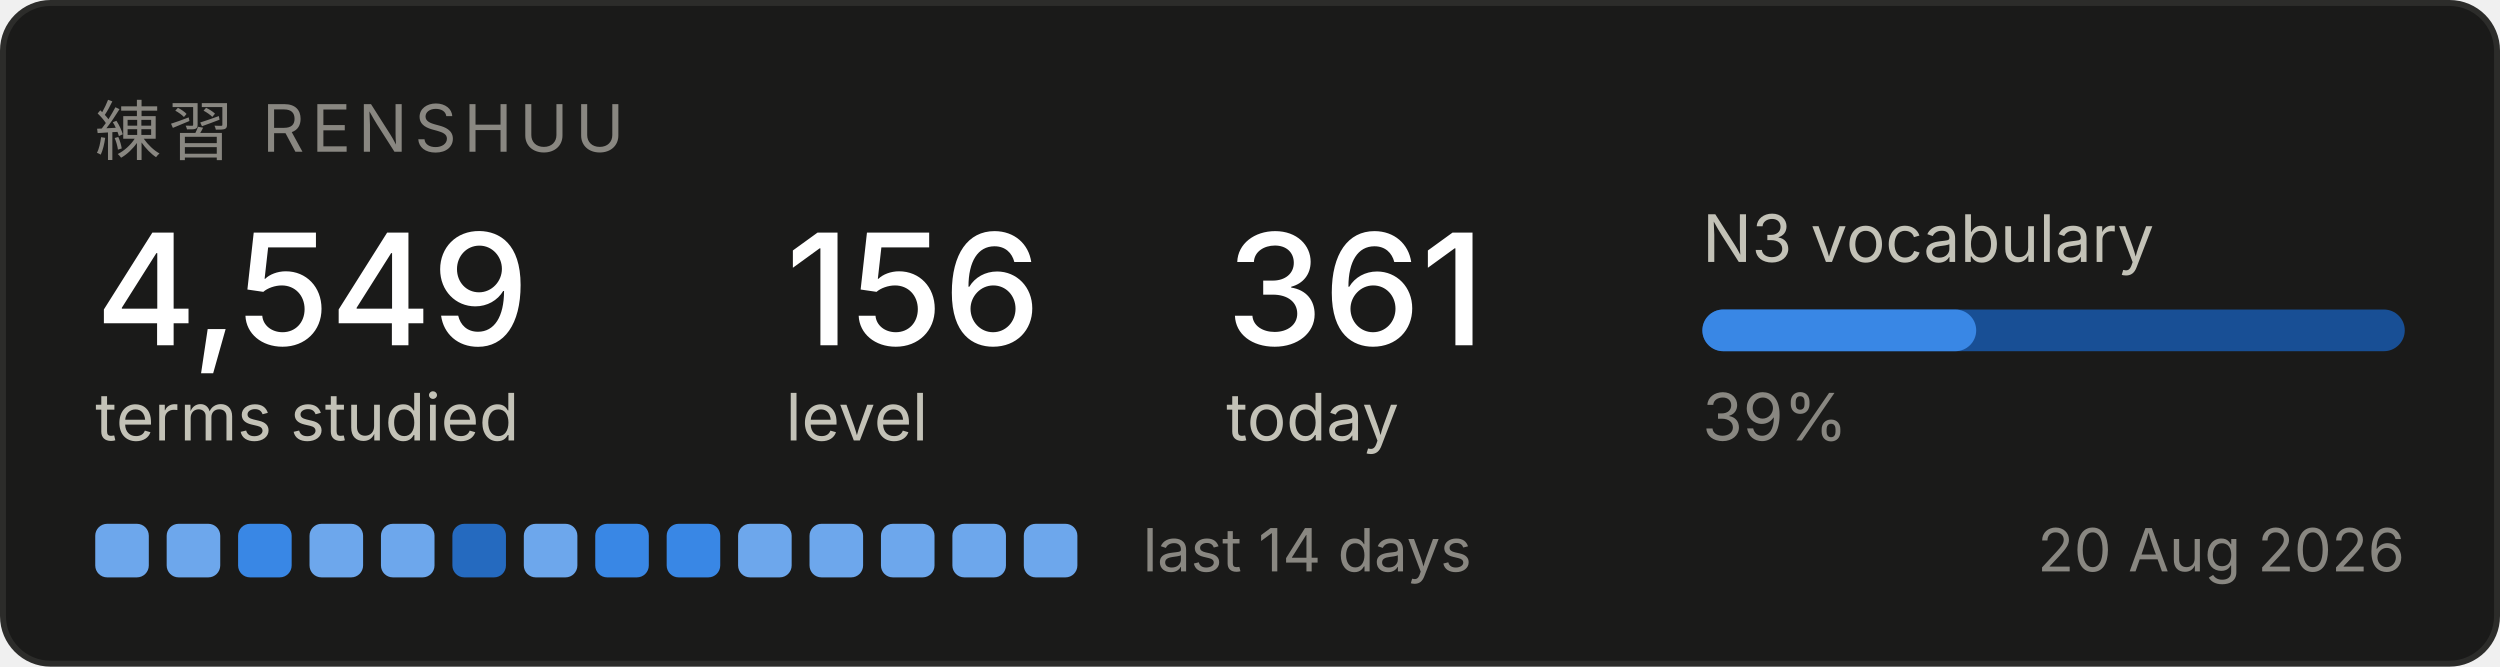
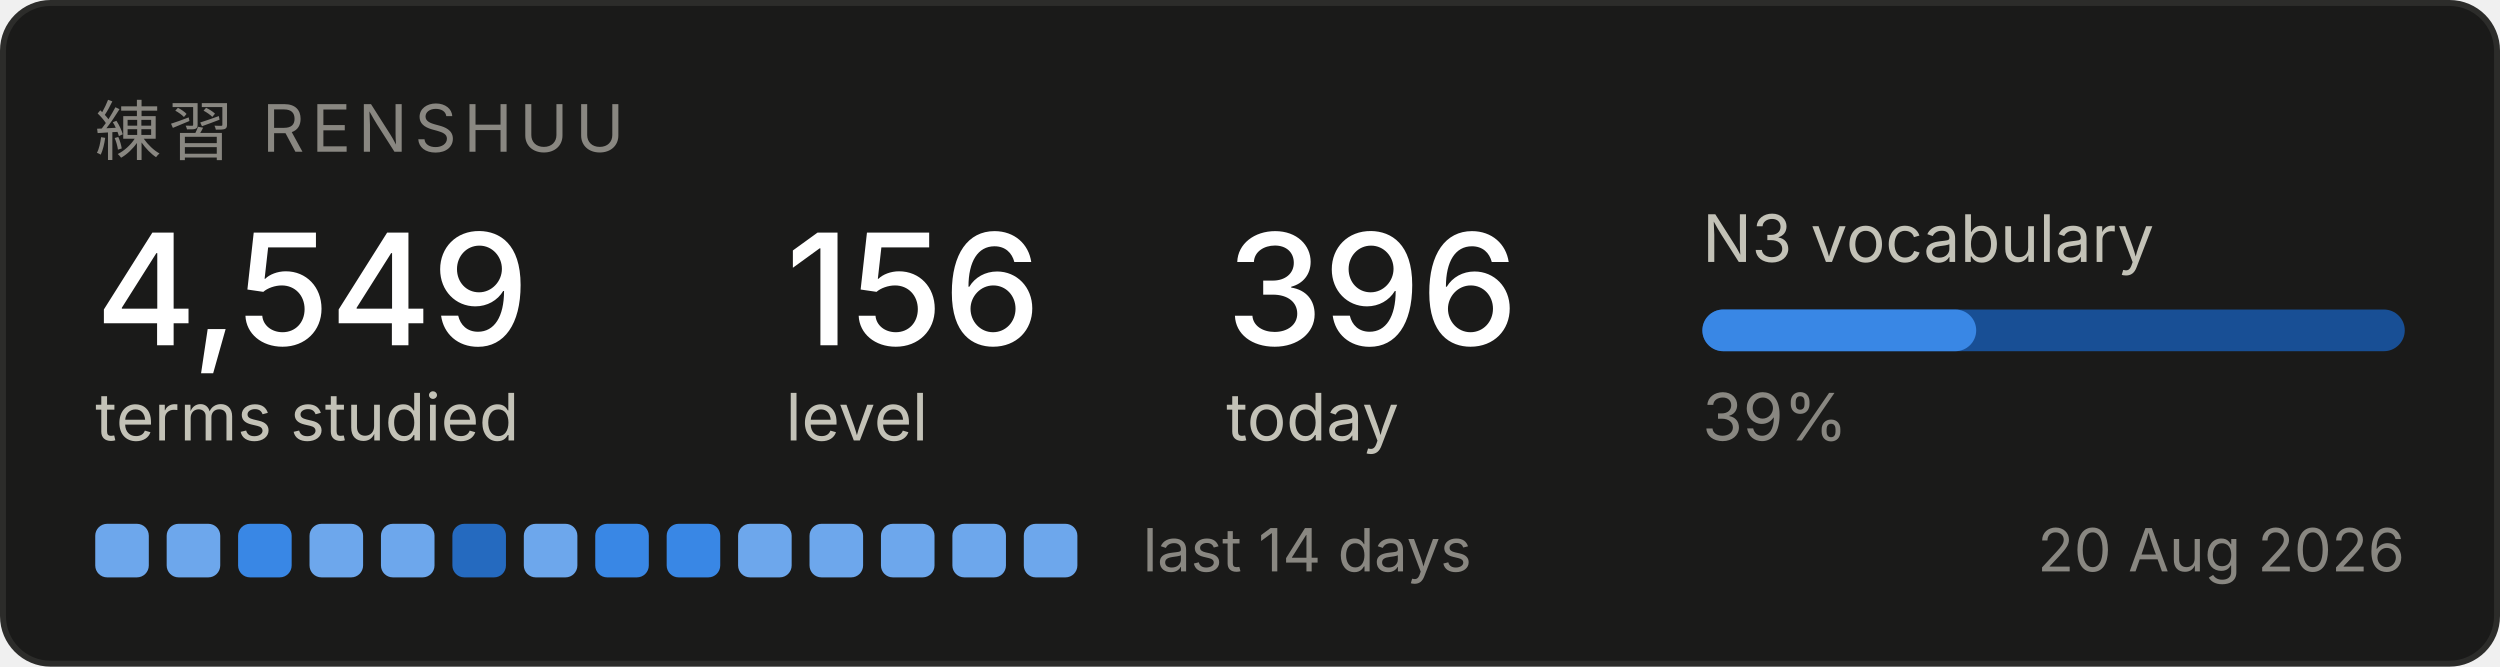
<svg xmlns="http://www.w3.org/2000/svg" width="420" height="112" viewBox="0 0 420 112" role="img" aria-label="Renshuu study progress">
  <rect x="0.5" y="0.5" width="419" height="111" rx="8" fill="#1a1a19" stroke="#2c2c2a" />
  <text x="16" y="26" font-family="system-ui, -apple-system, Segoe UI, sans-serif" font-size="11" fill="#898781" letter-spacing="1.2">練習  RENSHUU</text>
  <text x="16" y="58" font-family="system-ui, -apple-system, Segoe UI, sans-serif" font-size="26" fill="#ffffff" font-weight="500">4,549</text>
  <text x="16" y="74" font-family="system-ui, -apple-system, Segoe UI, sans-serif" font-size="11" fill="#c3c2b7">terms studied</text>
  <text x="132" y="58" font-family="system-ui, -apple-system, Segoe UI, sans-serif" font-size="26" fill="#ffffff" font-weight="500">156</text>
  <text x="132" y="74" font-family="system-ui, -apple-system, Segoe UI, sans-serif" font-size="11" fill="#c3c2b7">level</text>
-   <text x="206" y="58" font-family="system-ui, -apple-system, Segoe UI, sans-serif" font-size="26" fill="#ffffff" font-weight="500">361</text>
+   <text x="206" y="58" font-family="system-ui, -apple-system, Segoe UI, sans-serif" font-size="26" fill="#ffffff" font-weight="500">396</text>
  <text x="206" y="74" font-family="system-ui, -apple-system, Segoe UI, sans-serif" font-size="11" fill="#c3c2b7">today</text>
  <text x="286" y="44" font-family="system-ui, -apple-system, Segoe UI, sans-serif" font-size="11" fill="#c3c2b7">N3 vocabulary</text>
  <rect x="286" y="52" width="118" height="7" rx="3.5" fill="#184f95" />
  <rect x="286" y="52" width="46" height="7" rx="3.5" fill="#3987e5" />
  <text x="286" y="74" font-family="system-ui, -apple-system, Segoe UI, sans-serif" font-size="11" fill="#898781">39%</text>
  <rect x="16" y="88" width="9" height="9" rx="2" fill="#6da7ec" />
  <rect x="28" y="88" width="9" height="9" rx="2" fill="#6da7ec" />
  <rect x="40" y="88" width="9" height="9" rx="2" fill="#3987e5" />
  <rect x="52" y="88" width="9" height="9" rx="2" fill="#6da7ec" />
  <rect x="64" y="88" width="9" height="9" rx="2" fill="#6da7ec" />
  <rect x="76" y="88" width="9" height="9" rx="2" fill="#256abf" />
  <rect x="88" y="88" width="9" height="9" rx="2" fill="#6da7ec" />
  <rect x="100" y="88" width="9" height="9" rx="2" fill="#3987e5" />
  <rect x="112" y="88" width="9" height="9" rx="2" fill="#3987e5" />
  <rect x="124" y="88" width="9" height="9" rx="2" fill="#6da7ec" />
  <rect x="136" y="88" width="9" height="9" rx="2" fill="#6da7ec" />
  <rect x="148" y="88" width="9" height="9" rx="2" fill="#6da7ec" />
  <rect x="160" y="88" width="9" height="9" rx="2" fill="#6da7ec" />
  <rect x="172" y="88" width="9" height="9" rx="2" fill="#6da7ec" />
  <text x="192" y="96" font-family="system-ui, -apple-system, Segoe UI, sans-serif" font-size="10" fill="#898781">last 14 days</text>
  <text x="404" y="96" font-family="system-ui, -apple-system, Segoe UI, sans-serif" font-size="10" fill="#898781" text-anchor="end">20 Aug 2026</text>
</svg>
